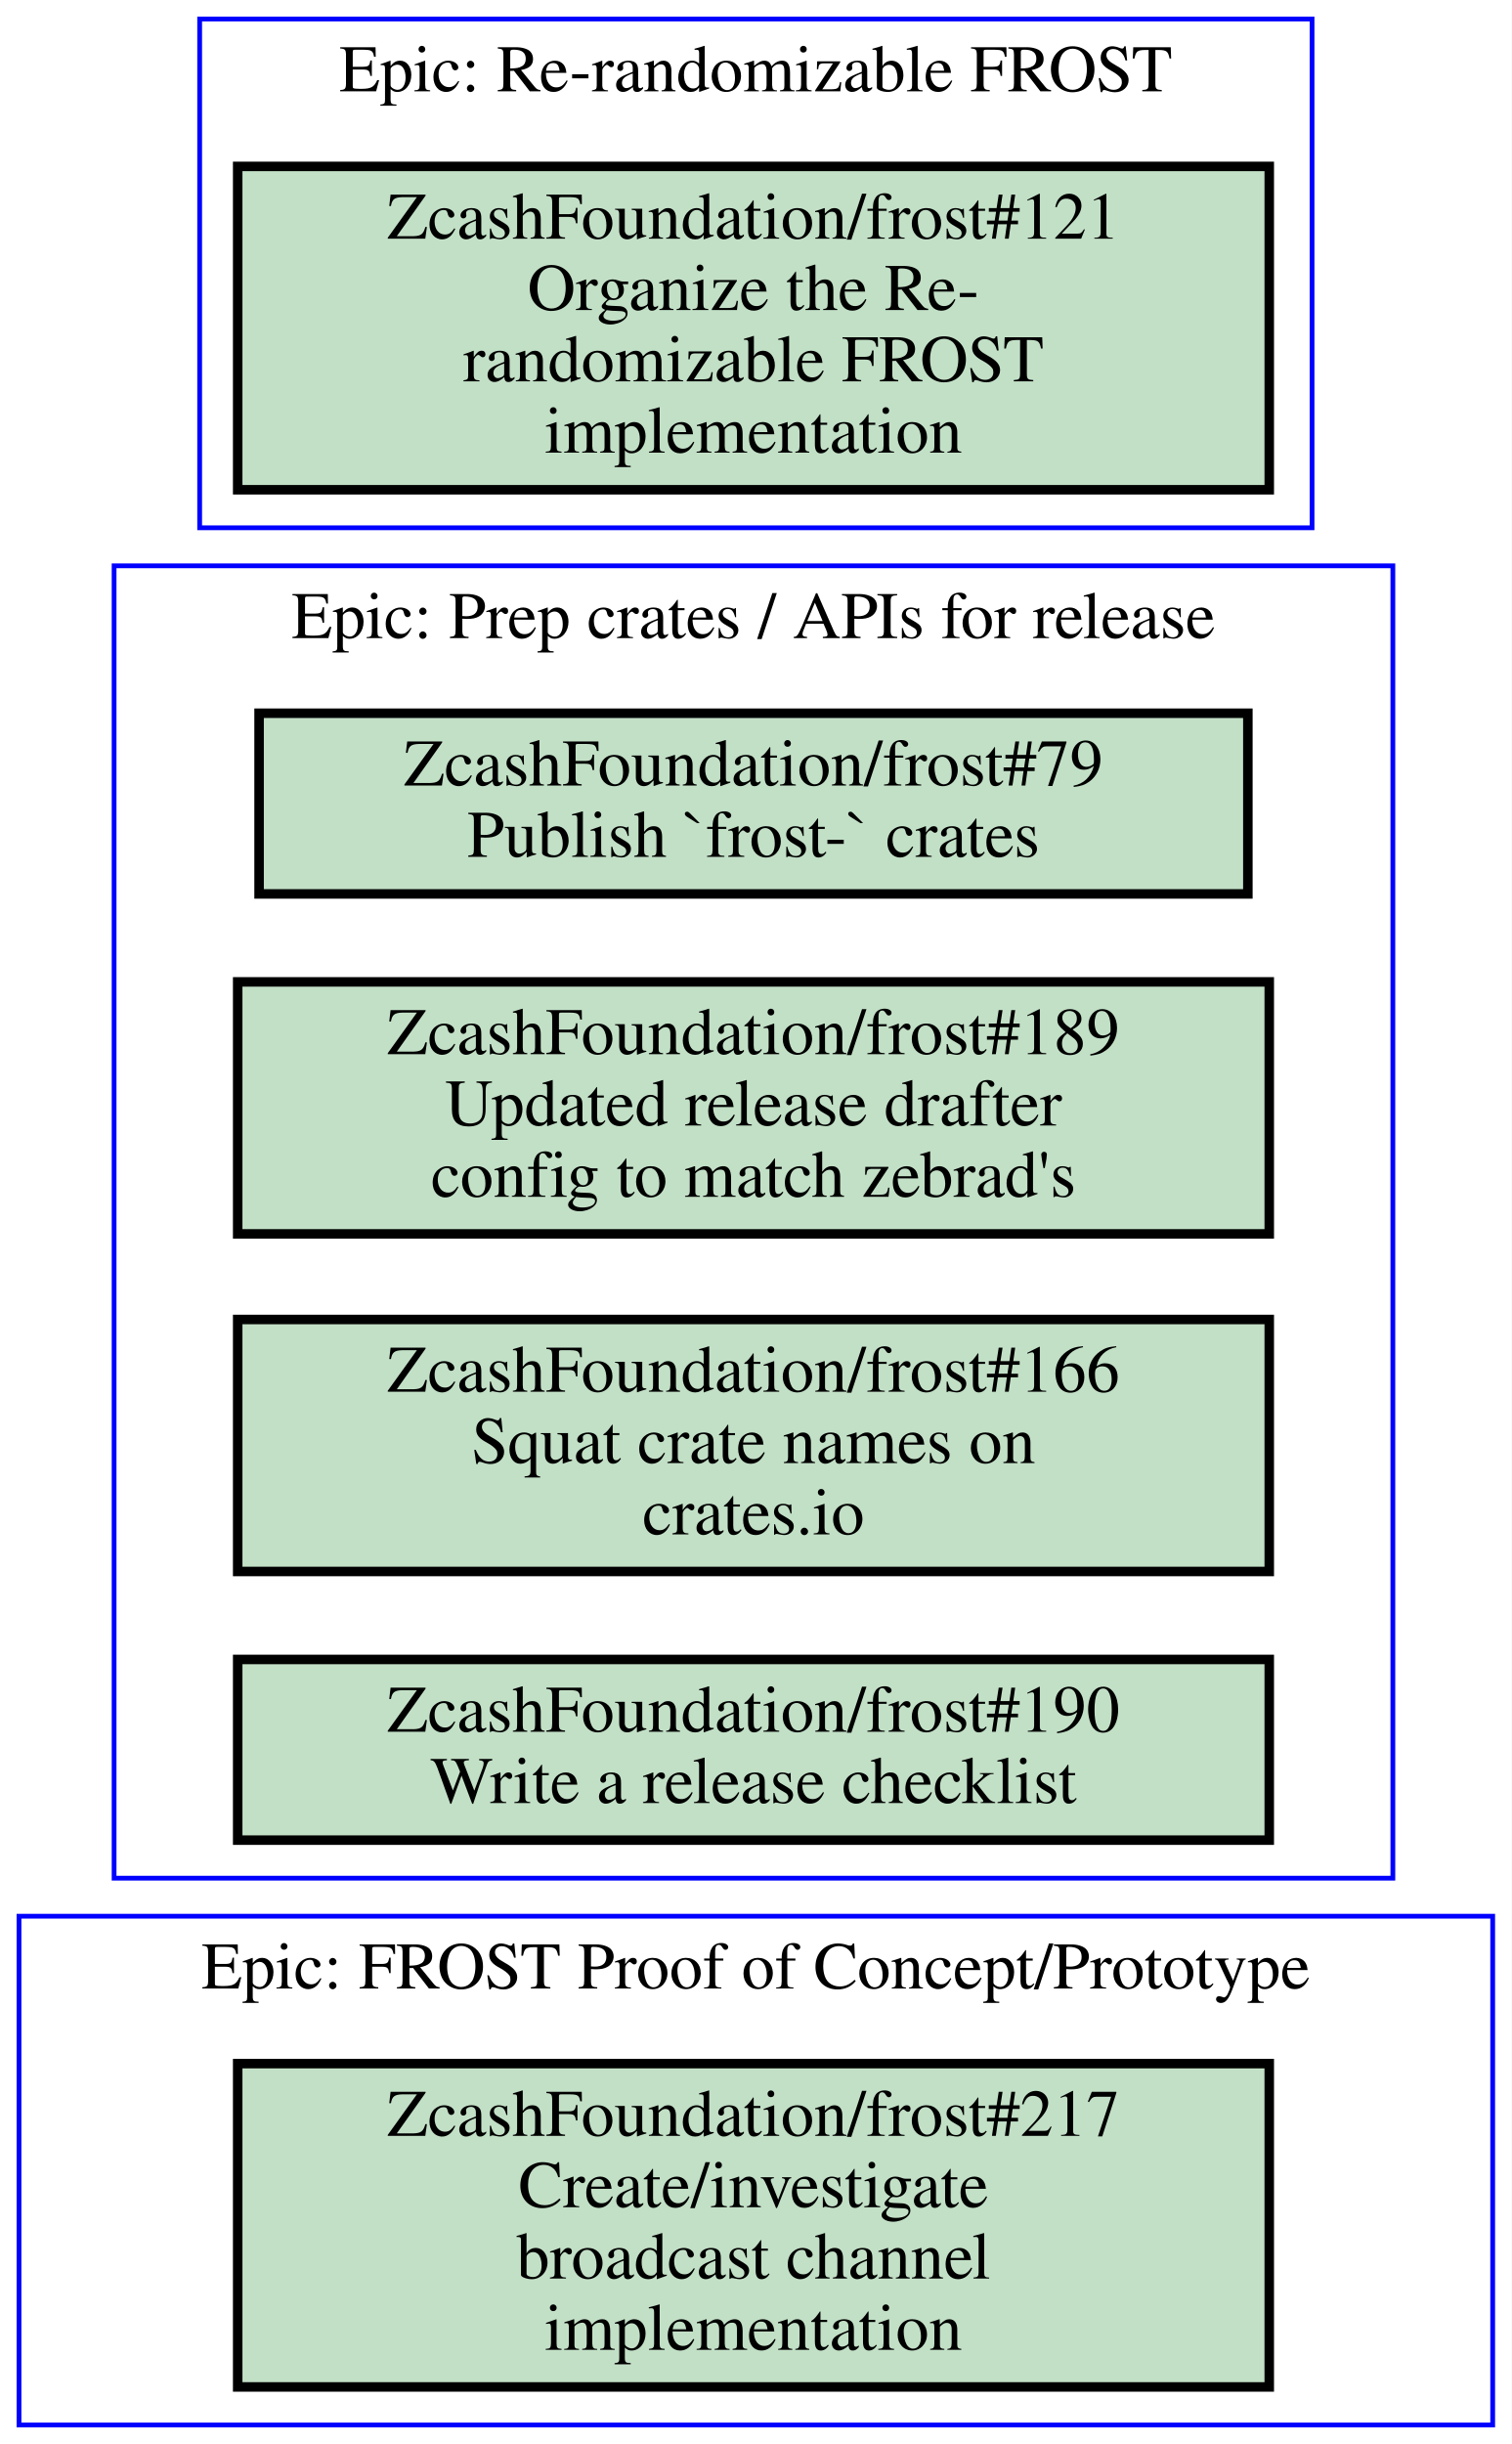
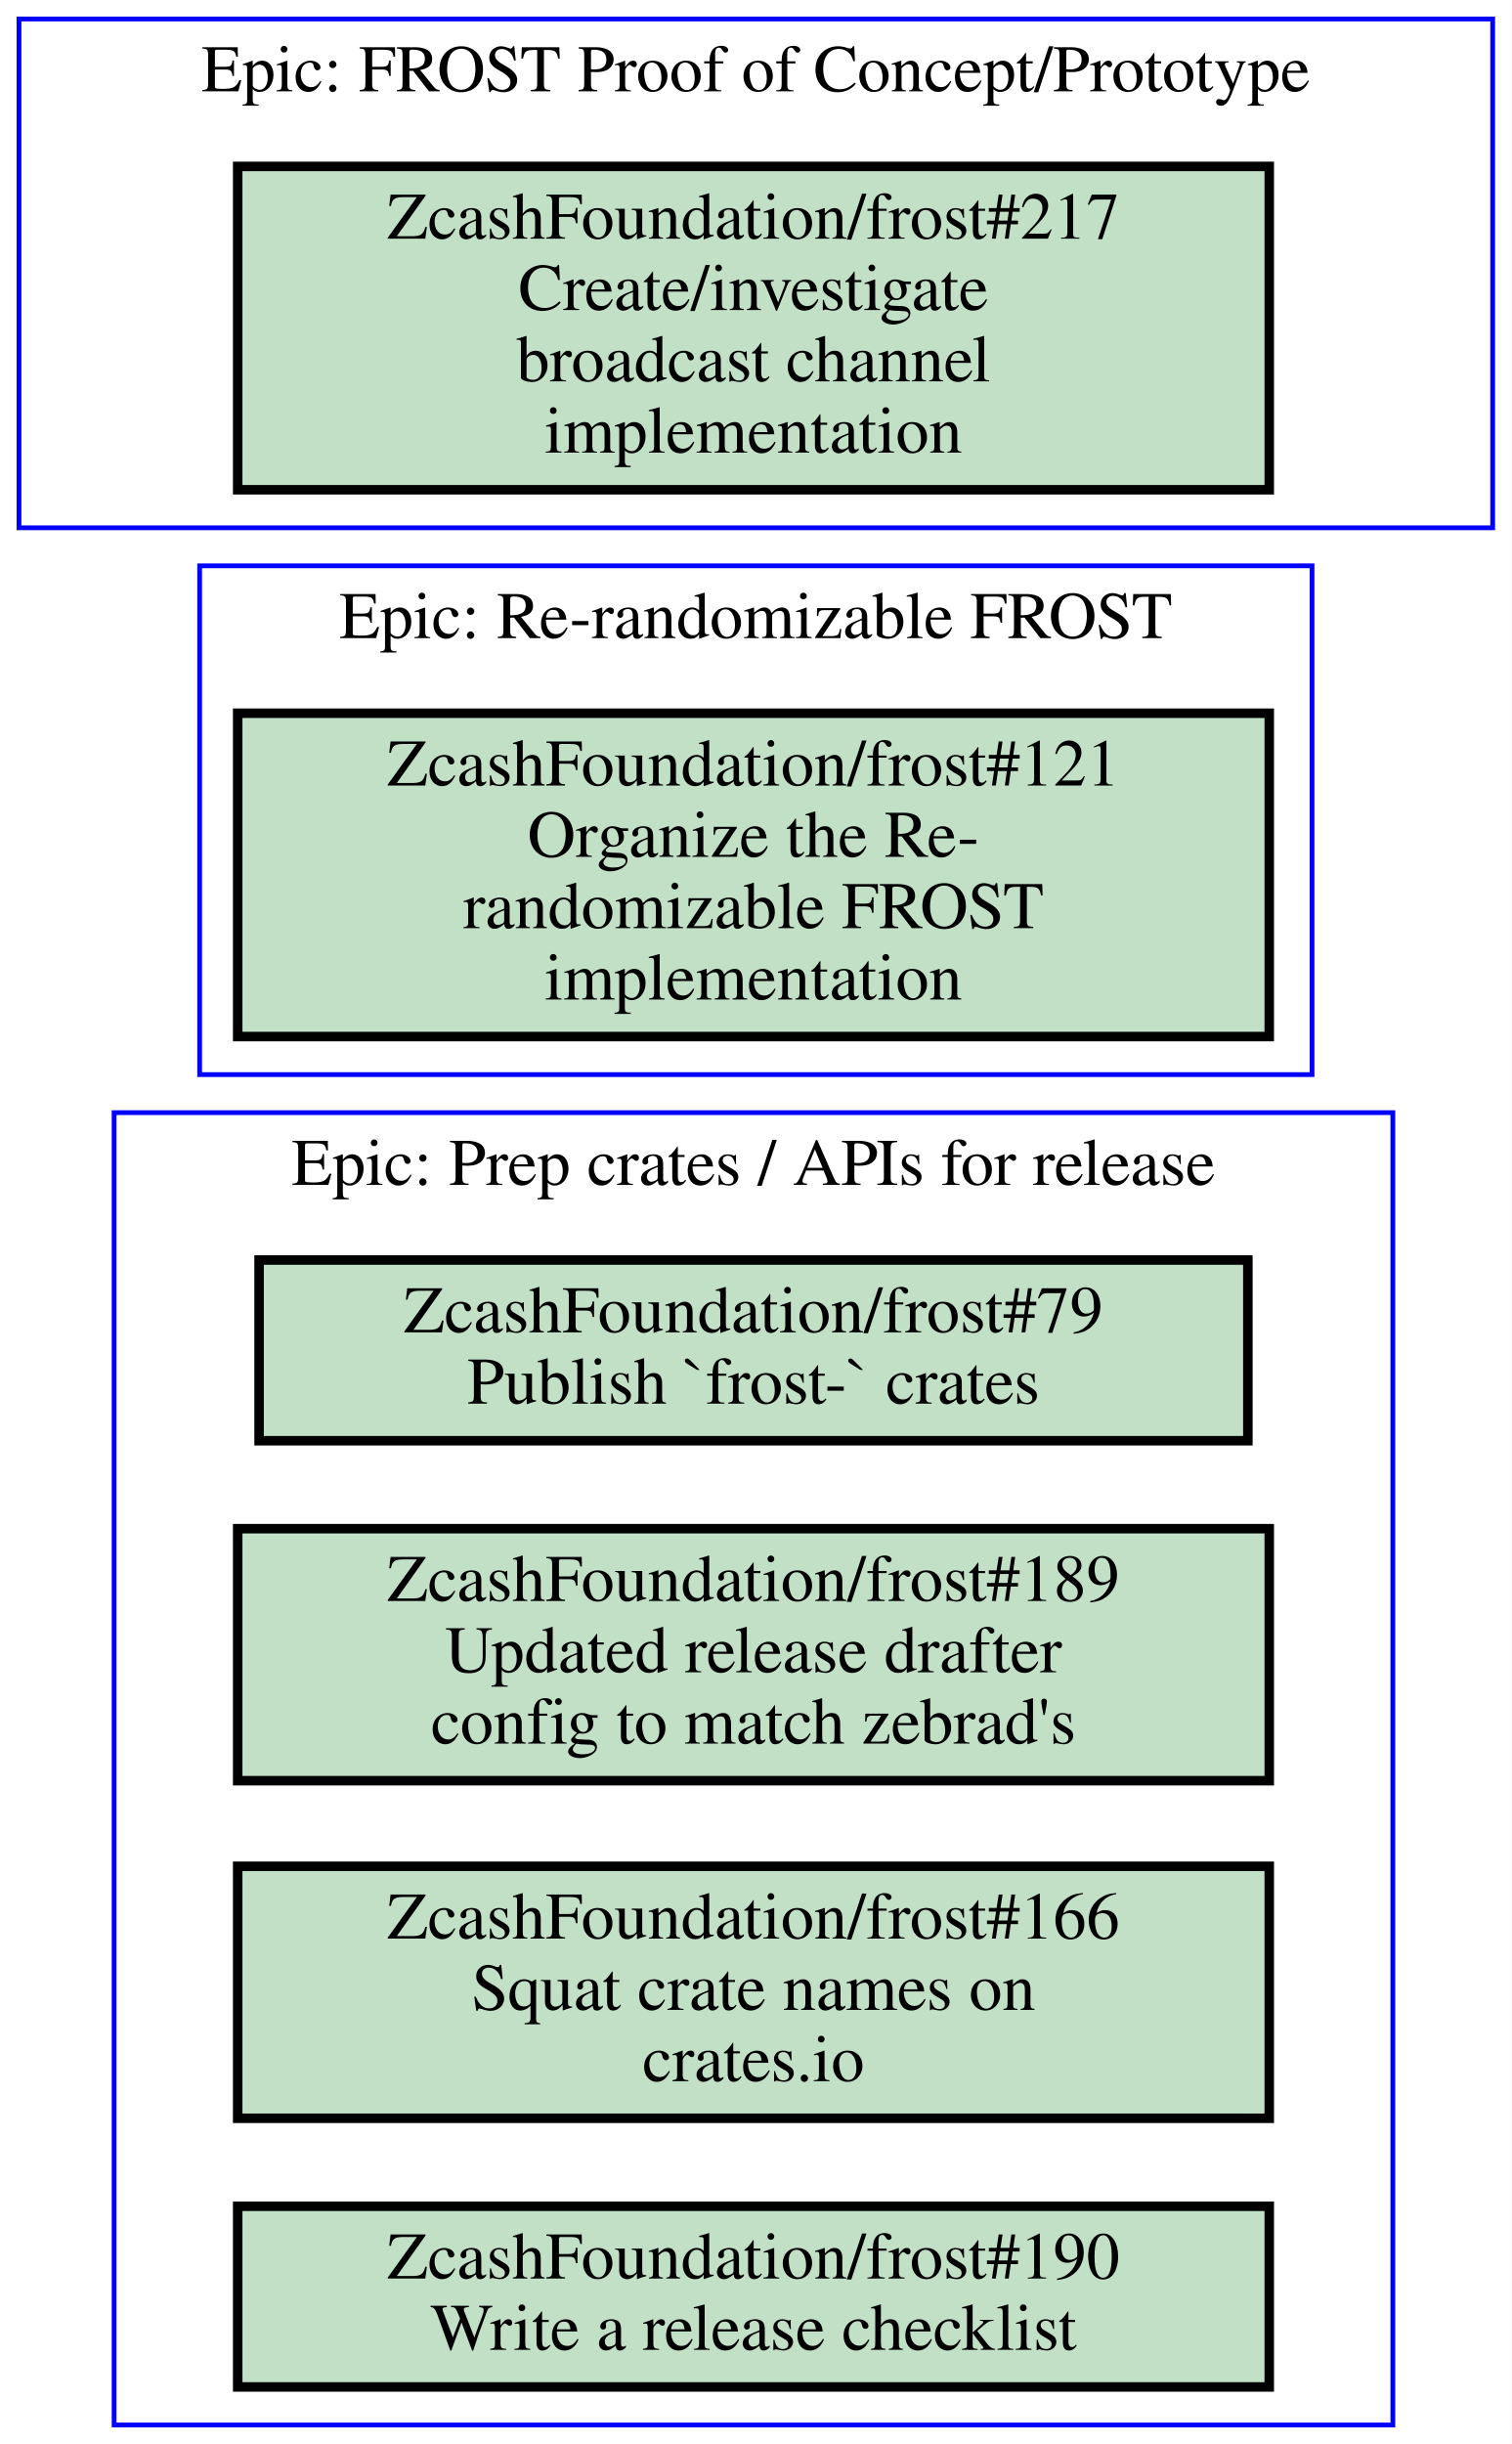
<svg xmlns="http://www.w3.org/2000/svg" xmlns:xlink="http://www.w3.org/1999/xlink" width="318pt" height="514pt" viewBox="0.00 0.00 318.00 514.00">
  <g id="graph0" class="graph" transform="scale(1 1) rotate(0) translate(4 510)">
    <polygon fill="#ffffff" stroke="transparent" points="-4,4 -4,-510 314,-510 314,4 -4,4" />
    <g id="clust1" class="cluster">
-       <polygon fill="none" stroke="#0000ff" points="38,-399 38,-506 272,-506 272,-399 38,-399" />
-       <text text-anchor="middle" x="155" y="-490.8" font-family="Times,serif" font-size="14.00" fill="#000000">Epic: Re-randomizable FROST</text>
+       <polygon fill="none" stroke="#0000ff" points="38,-284 38,-391 272,-391 272,-284 38,-284" />
+       <text text-anchor="middle" x="155" y="-375.8" font-family="Times,serif" font-size="14.00" fill="#000000">Epic: Re-randomizable FROST</text>
    </g>
    <g id="clust2" class="cluster">
-       <polygon fill="none" stroke="#0000ff" points="0,0 0,-107 310,-107 310,0 0,0" />
-       <text text-anchor="middle" x="155" y="-91.8" font-family="Times,serif" font-size="14.00" fill="#000000">Epic: FROST Proof of Concept/Prototype</text>
+       <polygon fill="none" stroke="#0000ff" points="20,0 20,-276 289,-276 289,0 20,0" />
+       <text text-anchor="middle" x="154.5" y="-260.8" font-family="Times,serif" font-size="14.00" fill="#000000">Epic: Prep crates / APIs for release</text>
    </g>
    <g id="clust3" class="cluster">
-       <polygon fill="none" stroke="#0000ff" points="20,-115 20,-391 289,-391 289,-115 20,-115" />
-       <text text-anchor="middle" x="154.5" y="-375.8" font-family="Times,serif" font-size="14.00" fill="#000000">Epic: Prep crates / APIs for release</text>
+       <polygon fill="none" stroke="#0000ff" points="0,-399 0,-506 310,-506 310,-399 0,-399" />
+       <text text-anchor="middle" x="155" y="-490.8" font-family="Times,serif" font-size="14.00" fill="#000000">Epic: FROST Proof of Concept/Prototype</text>
    </g>
    <g id="node1" class="node open">
      <g id="a_node1">
        <a xlink:href="https://github.com/ZcashFoundation/frost/issues/121" xlink:title="ZcashFoundation/frost#121&#10;Organize the Re-&#10;randomizable FROST&#10;implementation" target="_blank">
-           <polygon fill="#c2e0c6" stroke="#000000" stroke-width="2" points="263,-475 46,-475 46,-407 263,-407 263,-475" />
-           <text text-anchor="middle" x="154.5" y="-459.8" font-family="Times,serif" font-size="14.00" fill="#000000">ZcashFoundation/frost#121</text>
-           <text text-anchor="middle" x="154.5" y="-444.8" font-family="Times,serif" font-size="14.00" fill="#000000">Organize the Re-</text>
-           <text text-anchor="middle" x="154.5" y="-429.8" font-family="Times,serif" font-size="14.00" fill="#000000">randomizable FROST</text>
-           <text text-anchor="middle" x="154.5" y="-414.8" font-family="Times,serif" font-size="14.00" fill="#000000">implementation</text>
+           <polygon fill="#c2e0c6" stroke="#000000" stroke-width="2" points="263,-360 46,-360 46,-292 263,-292 263,-360" />
+           <text text-anchor="middle" x="154.5" y="-344.8" font-family="Times,serif" font-size="14.00" fill="#000000">ZcashFoundation/frost#121</text>
+           <text text-anchor="middle" x="154.5" y="-329.8" font-family="Times,serif" font-size="14.00" fill="#000000">Organize the Re-</text>
+           <text text-anchor="middle" x="154.5" y="-314.8" font-family="Times,serif" font-size="14.00" fill="#000000">randomizable FROST</text>
+           <text text-anchor="middle" x="154.5" y="-299.8" font-family="Times,serif" font-size="14.00" fill="#000000">implementation</text>
        </a>
      </g>
    </g>
    <g id="node2" class="node open">
      <g id="a_node2">
-         <a xlink:href="https://github.com/ZcashFoundation/frost/issues/217" xlink:title="ZcashFoundation/frost#217&#10;Create/investigate&#10;broadcast channel&#10;implementation" target="_blank">
-           <polygon fill="#c2e0c6" stroke="#000000" stroke-width="2" points="263,-76 46,-76 46,-8 263,-8 263,-76" />
-           <text text-anchor="middle" x="154.5" y="-60.8" font-family="Times,serif" font-size="14.00" fill="#000000">ZcashFoundation/frost#217</text>
-           <text text-anchor="middle" x="154.5" y="-45.8" font-family="Times,serif" font-size="14.00" fill="#000000">Create/investigate</text>
-           <text text-anchor="middle" x="154.5" y="-30.8" font-family="Times,serif" font-size="14.00" fill="#000000">broadcast channel</text>
-           <text text-anchor="middle" x="154.5" y="-15.8" font-family="Times,serif" font-size="14.00" fill="#000000">implementation</text>
+         <a xlink:href="https://github.com/ZcashFoundation/frost/issues/79" xlink:title="ZcashFoundation/frost#79&#10;Publish `frost-` crates" target="_blank">
+           <polygon fill="#c2e0c6" stroke="#000000" stroke-width="2" points="258.5,-245 50.5,-245 50.5,-207 258.5,-207 258.5,-245" />
+           <text text-anchor="middle" x="154.5" y="-229.8" font-family="Times,serif" font-size="14.00" fill="#000000">ZcashFoundation/frost#79</text>
+           <text text-anchor="middle" x="154.5" y="-214.8" font-family="Times,serif" font-size="14.00" fill="#000000">Publish `frost-` crates</text>
        </a>
      </g>
    </g>
    <g id="node3" class="node open">
      <g id="a_node3">
-         <a xlink:href="https://github.com/ZcashFoundation/frost/issues/79" xlink:title="ZcashFoundation/frost#79&#10;Publish `frost-` crates" target="_blank">
-           <polygon fill="#c2e0c6" stroke="#000000" stroke-width="2" points="258.5,-360 50.5,-360 50.5,-322 258.5,-322 258.5,-360" />
-           <text text-anchor="middle" x="154.5" y="-344.8" font-family="Times,serif" font-size="14.00" fill="#000000">ZcashFoundation/frost#79</text>
-           <text text-anchor="middle" x="154.5" y="-329.8" font-family="Times,serif" font-size="14.00" fill="#000000">Publish `frost-` crates</text>
+         <a xlink:href="https://github.com/ZcashFoundation/frost/issues/189" xlink:title="ZcashFoundation/frost#189&#10;Updated release drafter&#10;config to match zebrad's" target="_blank">
+           <polygon fill="#c2e0c6" stroke="#000000" stroke-width="2" points="263,-188.5 46,-188.5 46,-135.5 263,-135.5 263,-188.5" />
+           <text text-anchor="middle" x="154.5" y="-173.3" font-family="Times,serif" font-size="14.00" fill="#000000">ZcashFoundation/frost#189</text>
+           <text text-anchor="middle" x="154.5" y="-158.3" font-family="Times,serif" font-size="14.00" fill="#000000">Updated release drafter</text>
+           <text text-anchor="middle" x="154.5" y="-143.3" font-family="Times,serif" font-size="14.00" fill="#000000">config to match zebrad's</text>
        </a>
      </g>
    </g>
    <g id="node4" class="node open">
      <g id="a_node4">
-         <a xlink:href="https://github.com/ZcashFoundation/frost/issues/189" xlink:title="ZcashFoundation/frost#189&#10;Updated release drafter&#10;config to match zebrad's" target="_blank">
-           <polygon fill="#c2e0c6" stroke="#000000" stroke-width="2" points="263,-303.5 46,-303.5 46,-250.5 263,-250.5 263,-303.5" />
-           <text text-anchor="middle" x="154.5" y="-288.3" font-family="Times,serif" font-size="14.00" fill="#000000">ZcashFoundation/frost#189</text>
-           <text text-anchor="middle" x="154.5" y="-273.3" font-family="Times,serif" font-size="14.00" fill="#000000">Updated release drafter</text>
-           <text text-anchor="middle" x="154.5" y="-258.3" font-family="Times,serif" font-size="14.00" fill="#000000">config to match zebrad's</text>
+         <a xlink:href="https://github.com/ZcashFoundation/frost/issues/166" xlink:title="ZcashFoundation/frost#166&#10;Squat crate names on&#10;crates.io" target="_blank">
+           <polygon fill="#c2e0c6" stroke="#000000" stroke-width="2" points="263,-117.5 46,-117.5 46,-64.5 263,-64.5 263,-117.5" />
+           <text text-anchor="middle" x="154.5" y="-102.3" font-family="Times,serif" font-size="14.00" fill="#000000">ZcashFoundation/frost#166</text>
+           <text text-anchor="middle" x="154.5" y="-87.3" font-family="Times,serif" font-size="14.00" fill="#000000">Squat crate names on</text>
+           <text text-anchor="middle" x="154.5" y="-72.3" font-family="Times,serif" font-size="14.00" fill="#000000">crates.io</text>
        </a>
      </g>
    </g>
    <g id="node5" class="node open">
      <g id="a_node5">
-         <a xlink:href="https://github.com/ZcashFoundation/frost/issues/166" xlink:title="ZcashFoundation/frost#166&#10;Squat crate names on&#10;crates.io" target="_blank">
-           <polygon fill="#c2e0c6" stroke="#000000" stroke-width="2" points="263,-232.5 46,-232.5 46,-179.5 263,-179.5 263,-232.5" />
-           <text text-anchor="middle" x="154.5" y="-217.3" font-family="Times,serif" font-size="14.00" fill="#000000">ZcashFoundation/frost#166</text>
-           <text text-anchor="middle" x="154.5" y="-202.3" font-family="Times,serif" font-size="14.00" fill="#000000">Squat crate names on</text>
-           <text text-anchor="middle" x="154.5" y="-187.3" font-family="Times,serif" font-size="14.00" fill="#000000">crates.io</text>
+         <a xlink:href="https://github.com/ZcashFoundation/frost/issues/190" xlink:title="ZcashFoundation/frost#190&#10;Write a release checklist" target="_blank">
+           <polygon fill="#c2e0c6" stroke="#000000" stroke-width="2" points="263,-46 46,-46 46,-8 263,-8 263,-46" />
+           <text text-anchor="middle" x="154.5" y="-30.8" font-family="Times,serif" font-size="14.00" fill="#000000">ZcashFoundation/frost#190</text>
+           <text text-anchor="middle" x="154.5" y="-15.8" font-family="Times,serif" font-size="14.00" fill="#000000">Write a release checklist</text>
        </a>
      </g>
    </g>
    <g id="node6" class="node open">
      <g id="a_node6">
-         <a xlink:href="https://github.com/ZcashFoundation/frost/issues/190" xlink:title="ZcashFoundation/frost#190&#10;Write a release checklist" target="_blank">
-           <polygon fill="#c2e0c6" stroke="#000000" stroke-width="2" points="263,-161 46,-161 46,-123 263,-123 263,-161" />
-           <text text-anchor="middle" x="154.5" y="-145.8" font-family="Times,serif" font-size="14.00" fill="#000000">ZcashFoundation/frost#190</text>
-           <text text-anchor="middle" x="154.5" y="-130.8" font-family="Times,serif" font-size="14.00" fill="#000000">Write a release checklist</text>
+         <a xlink:href="https://github.com/ZcashFoundation/frost/issues/217" xlink:title="ZcashFoundation/frost#217&#10;Create/investigate&#10;broadcast channel&#10;implementation" target="_blank">
+           <polygon fill="#c2e0c6" stroke="#000000" stroke-width="2" points="263,-475 46,-475 46,-407 263,-407 263,-475" />
+           <text text-anchor="middle" x="154.5" y="-459.8" font-family="Times,serif" font-size="14.00" fill="#000000">ZcashFoundation/frost#217</text>
+           <text text-anchor="middle" x="154.5" y="-444.8" font-family="Times,serif" font-size="14.00" fill="#000000">Create/investigate</text>
+           <text text-anchor="middle" x="154.5" y="-429.8" font-family="Times,serif" font-size="14.00" fill="#000000">broadcast channel</text>
+           <text text-anchor="middle" x="154.5" y="-414.8" font-family="Times,serif" font-size="14.00" fill="#000000">implementation</text>
        </a>
      </g>
    </g>
  </g>
</svg>
